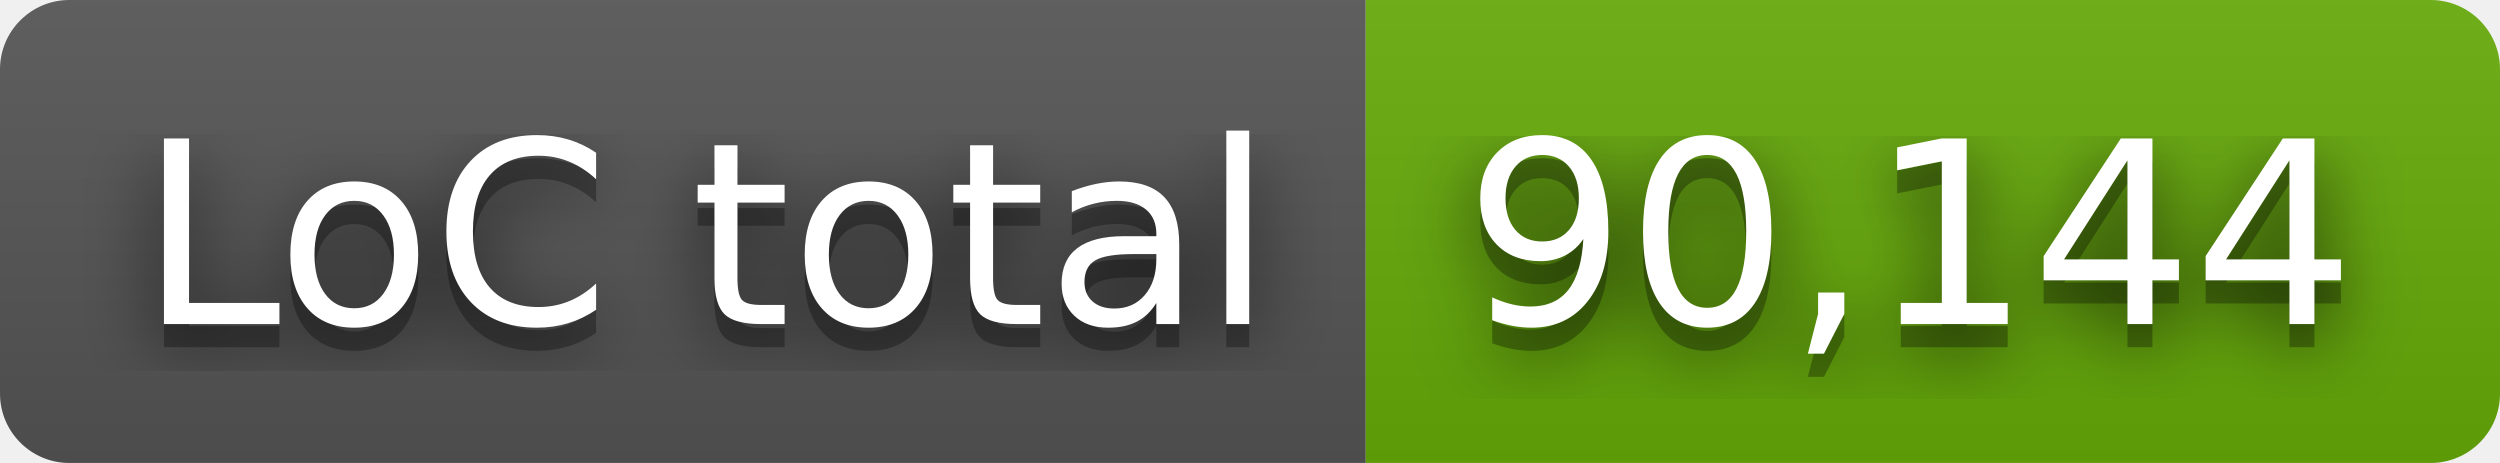
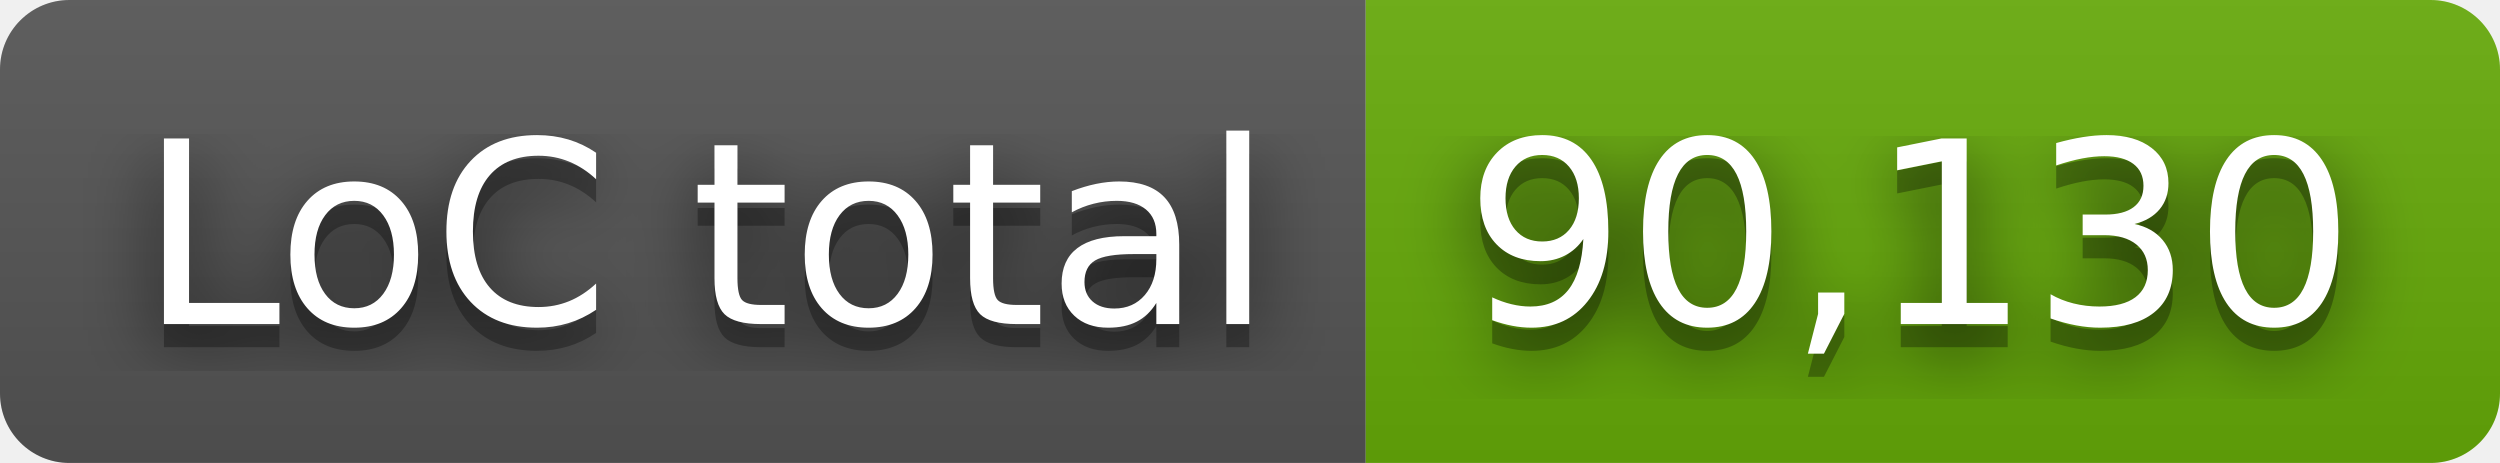
- <svg xmlns="http://www.w3.org/2000/svg" width="108" height="20" role="img" aria-label="LoC total: 90,144">
+ <svg xmlns="http://www.w3.org/2000/svg" width="108" height="20" role="img" aria-label="LoC total: 90,130">
  <filter id="blur">
    <feGaussianBlur stdDeviation="16" />
  </filter>
  <linearGradient id="s" x2="0" y2="100%">
    <stop offset="0" stop-color="#bbb" stop-opacity=".1" />
    <stop offset="1" stop-opacity=".1" />
  </linearGradient>
  <clipPath id="r">
    <rect width="108" height="20" rx="3" />
  </clipPath>
  <g clip-path="url(#r)">
    <rect width="59" height="20" fill="#555" />
    <rect x="59" width="49" height="20" fill="#67ac09" />
    <rect width="108" height="20" fill="url(#s)" />
  </g>
  <g fill="#fff" text-anchor="middle" font-family="Verdana,Geneva,DejaVu Sans,sans-serif" text-rendering="geometricPrecision" font-size="110">
    <g transform="scale(.1)">
      <g aria-hidden="true" fill="#010101">
        <text x="305" y="150" fill-opacity=".8" filter="url(#blur)" textLength="490">LoC total</text>
        <text x="305" y="150" fill-opacity=".3" textLength="490">LoC total</text>
      </g>
      <text x="305" y="140" textLength="490">LoC total</text>
    </g>
    <g transform="scale(.1)">
      <g aria-hidden="true" fill="#010101">
-         <text x="825" y="150" fill-opacity=".8" filter="url(#blur)" textLength="390">90,144</text>
-         <text x="825" y="150" fill-opacity=".3" textLength="390">90,144</text>
+         <text x="825" y="150" fill-opacity=".8" filter="url(#blur)" textLength="390">90,130</text>
+         <text x="825" y="150" fill-opacity=".3" textLength="390">90,130</text>
      </g>
-       <text x="825" y="140" textLength="390">90,144</text>
+       <text x="825" y="140" textLength="390">90,130</text>
    </g>
  </g>
</svg>
